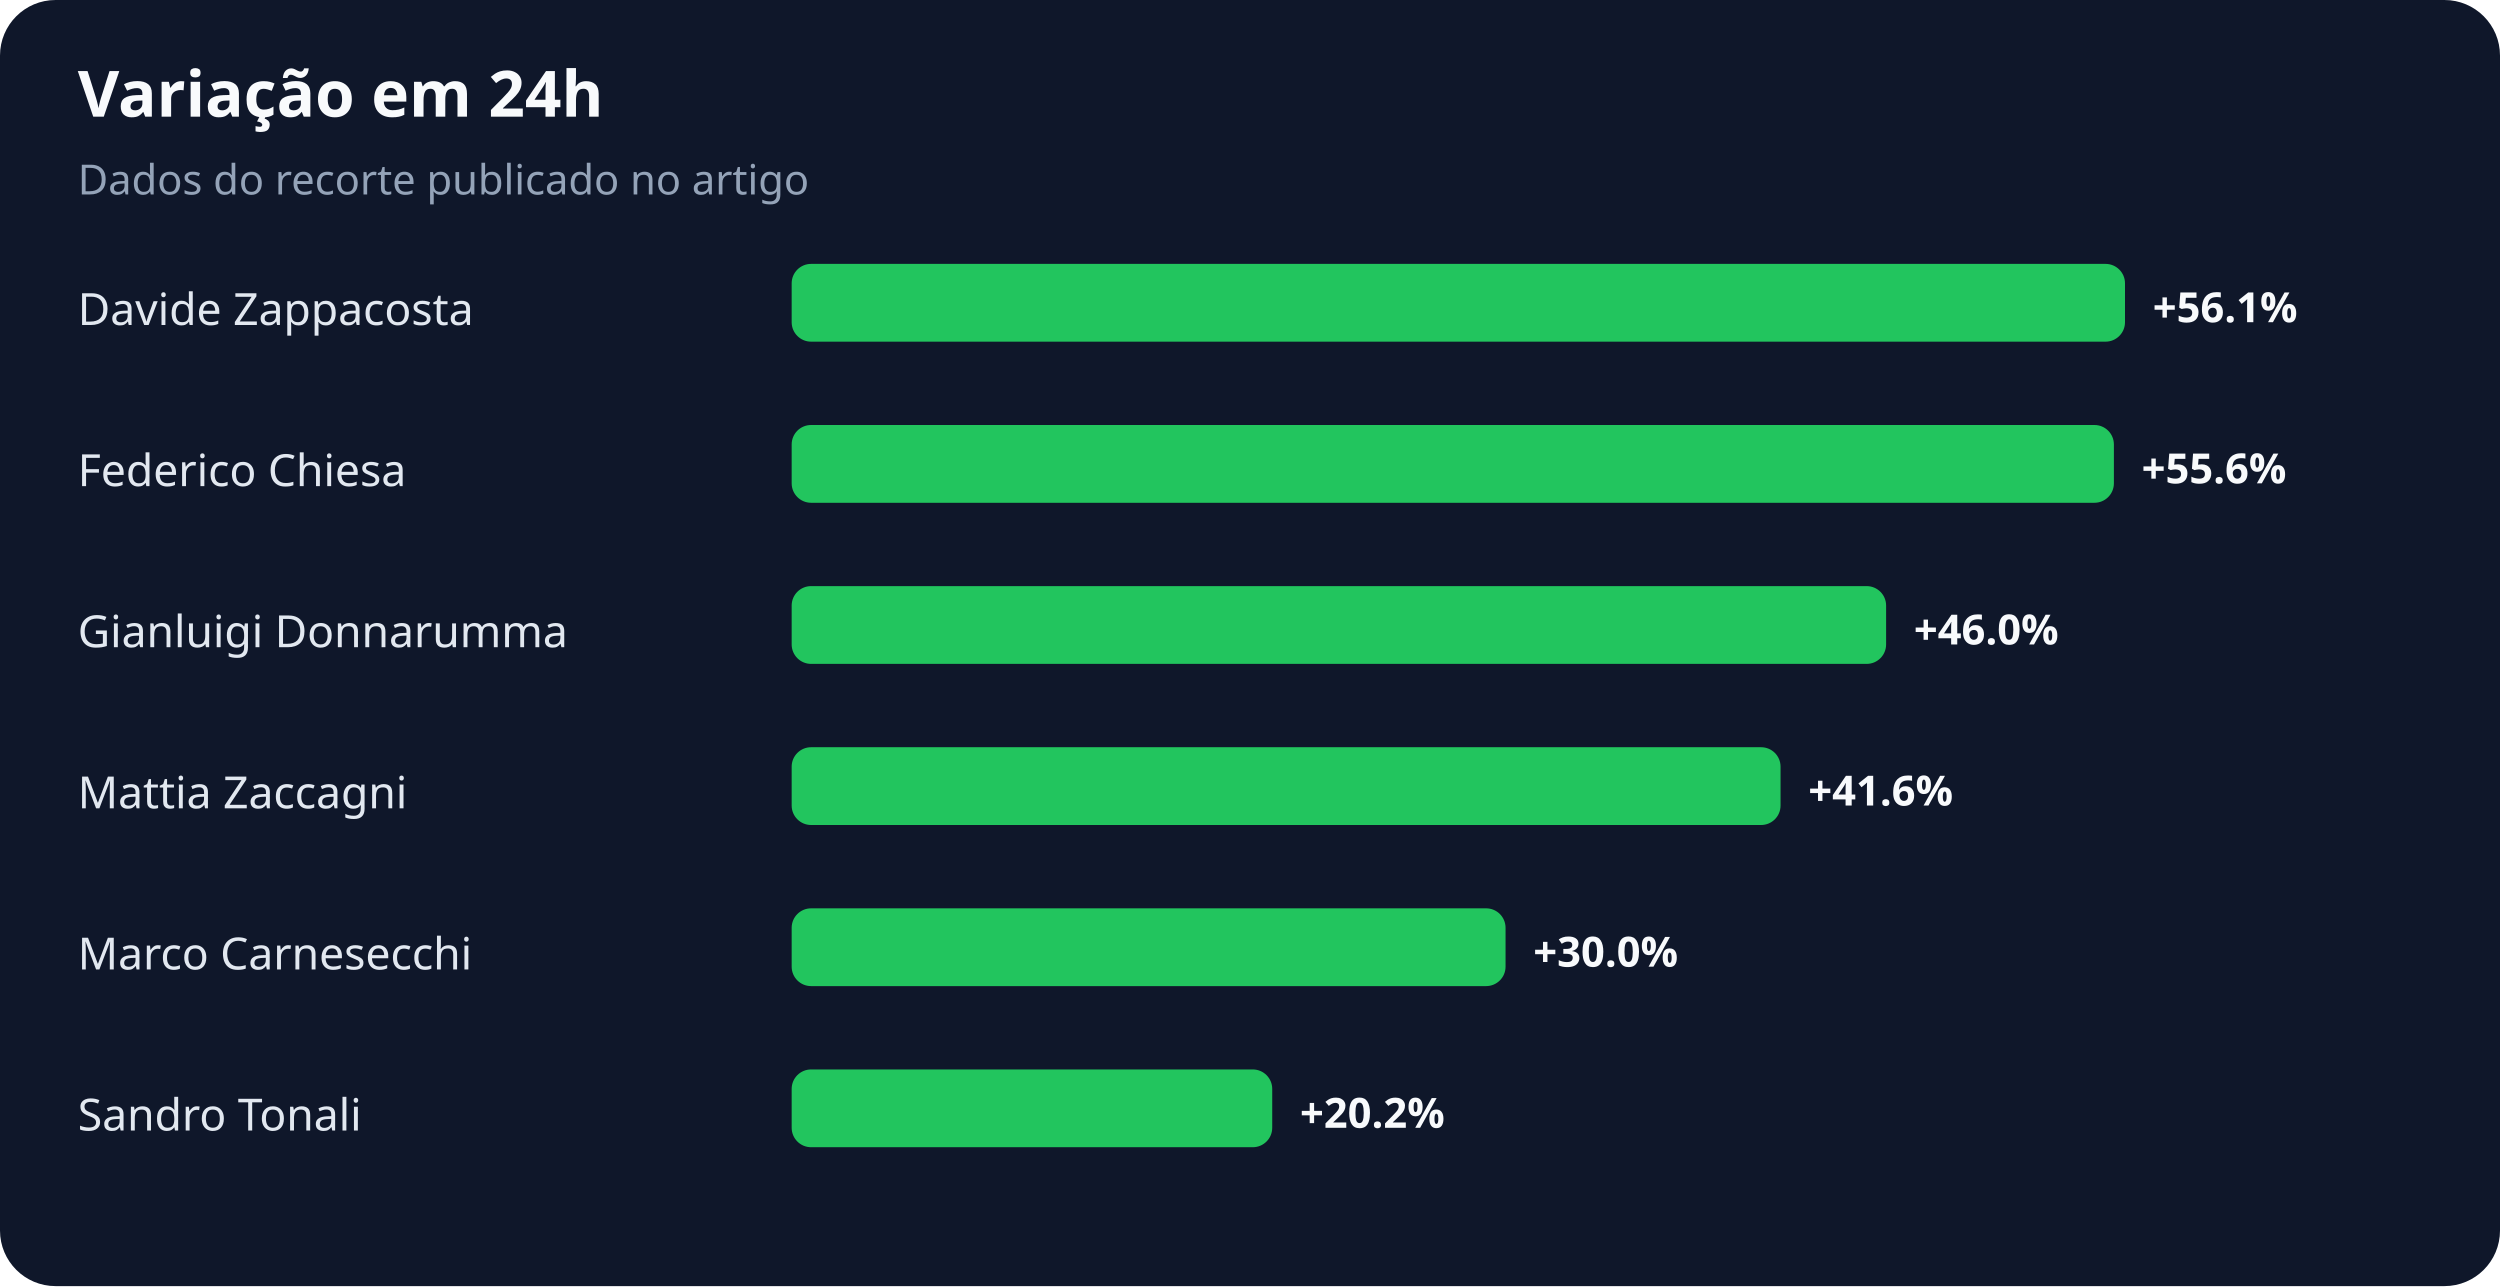
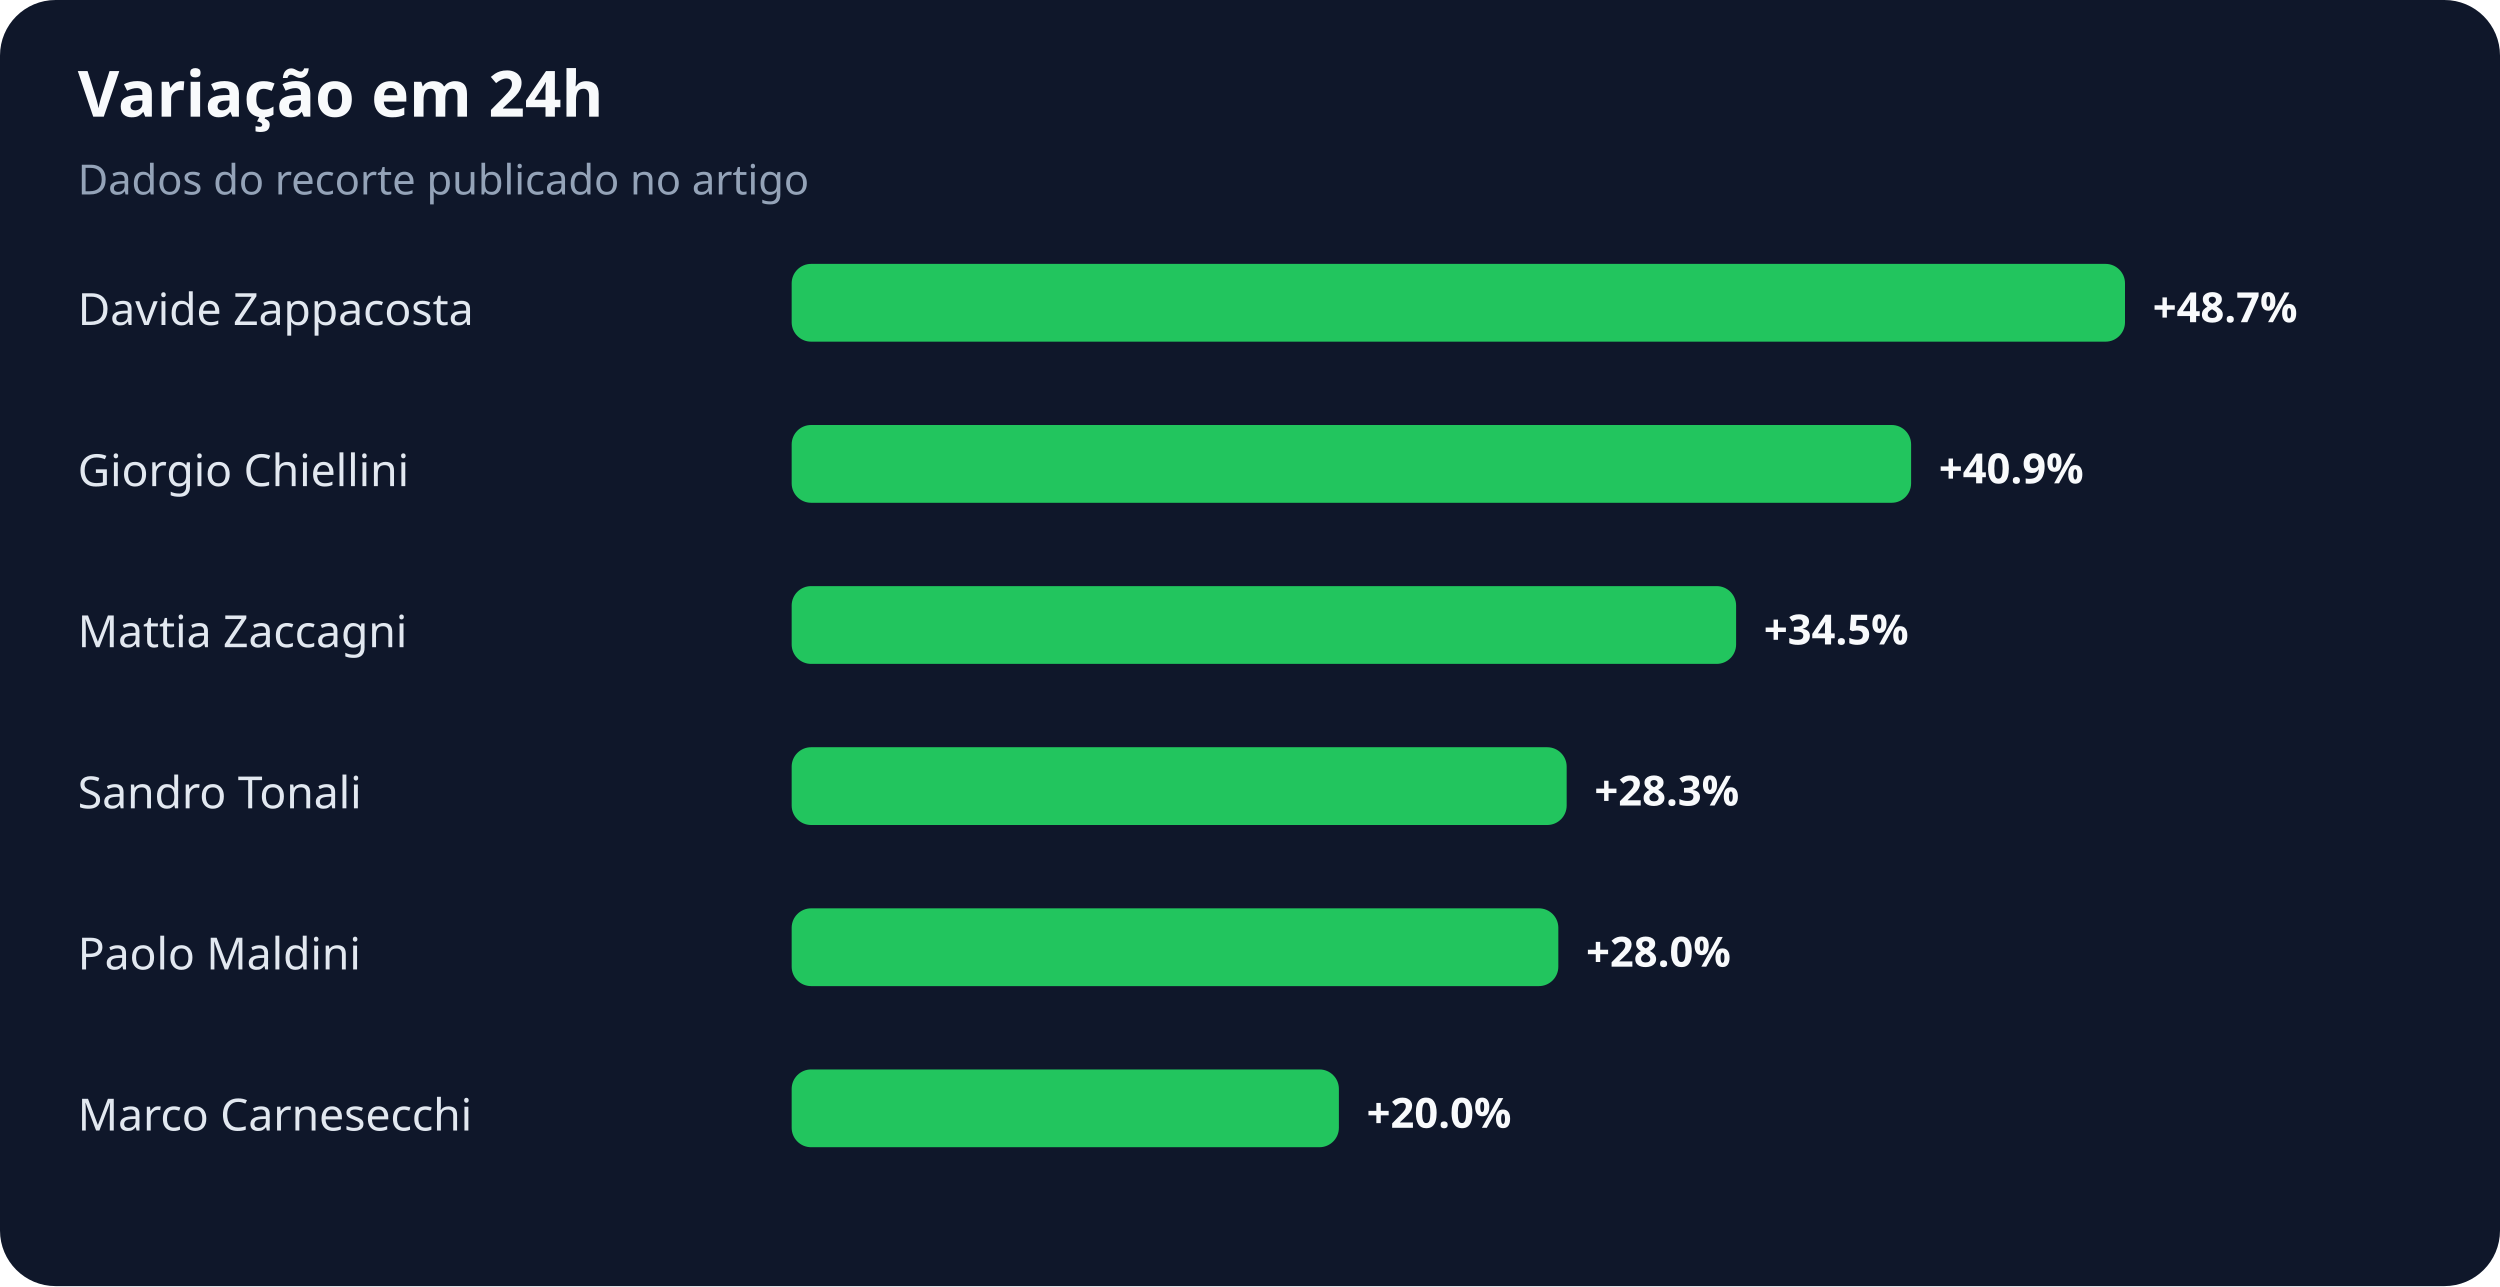
<svg xmlns="http://www.w3.org/2000/svg" width="900" height="463" viewBox="0 0 900 463" role="img" aria-labelledby="title desc">
  <rect width="100%" height="100%" rx="20" fill="#0f172a" />
  <text x="28" y="42" fill="#f8fafc" font-family="system-ui,sans-serif" font-size="23" font-weight="700">Variação em 24h</text>
  <text x="28" y="70" fill="#94a3b8" font-family="system-ui,sans-serif" font-size="15">Dados do recorte publicado no artigo</text>
  <text x="28" y="117" fill="#e2e8f0" font-family="system-ui,sans-serif" font-size="16">Davide Zappacosta</text>
  <rect x="285" y="95" width="480" height="28" rx="7" fill="#22c55e" />
-   <text x="775" y="116" fill="#f8fafc" font-family="system-ui,sans-serif" font-size="15" font-weight="700">+56.1%</text>
-   <text x="28" y="175" fill="#e2e8f0" font-family="system-ui,sans-serif" font-size="16">Federico Chiesa</text>
-   <rect x="285" y="153" width="476" height="28" rx="7" fill="#22c55e" />
-   <text x="771" y="174" fill="#f8fafc" font-family="system-ui,sans-serif" font-size="15" font-weight="700">+55.6%</text>
-   <text x="28" y="233" fill="#e2e8f0" font-family="system-ui,sans-serif" font-size="16">Gianluigi Donnarumma</text>
-   <rect x="285" y="211" width="394" height="28" rx="7" fill="#22c55e" />
-   <text x="689" y="232" fill="#f8fafc" font-family="system-ui,sans-serif" font-size="15" font-weight="700">+46.0%</text>
-   <text x="28" y="291" fill="#e2e8f0" font-family="system-ui,sans-serif" font-size="16">Mattia Zaccagni</text>
-   <rect x="285" y="269" width="356" height="28" rx="7" fill="#22c55e" />
-   <text x="651" y="290" fill="#f8fafc" font-family="system-ui,sans-serif" font-size="15" font-weight="700">+41.6%</text>
-   <text x="28" y="349" fill="#e2e8f0" font-family="system-ui,sans-serif" font-size="16">Marco Carnesecchi</text>
-   <rect x="285" y="327" width="257" height="28" rx="7" fill="#22c55e" />
-   <text x="552" y="348" fill="#f8fafc" font-family="system-ui,sans-serif" font-size="15" font-weight="700">+30.0%</text>
-   <text x="28" y="407" fill="#e2e8f0" font-family="system-ui,sans-serif" font-size="16">Sandro Tonali</text>
-   <rect x="285" y="385" width="173" height="28" rx="7" fill="#22c55e" />
-   <text x="468" y="406" fill="#f8fafc" font-family="system-ui,sans-serif" font-size="15" font-weight="700">+20.2%</text>
+   <text x="775" y="116" fill="#f8fafc" font-family="system-ui,sans-serif" font-size="15" font-weight="700">+48.7%</text>
+   <text x="28" y="175" fill="#e2e8f0" font-family="system-ui,sans-serif" font-size="16">Giorgio Chiellini</text>
+   <rect x="285" y="153" width="403" height="28" rx="7" fill="#22c55e" />
+   <text x="698" y="174" fill="#f8fafc" font-family="system-ui,sans-serif" font-size="15" font-weight="700">+40.9%</text>
+   <text x="28" y="233" fill="#e2e8f0" font-family="system-ui,sans-serif" font-size="16">Mattia Zaccagni</text>
+   <rect x="285" y="211" width="340" height="28" rx="7" fill="#22c55e" />
+   <text x="635" y="232" fill="#f8fafc" font-family="system-ui,sans-serif" font-size="15" font-weight="700">+34.5%</text>
+   <text x="28" y="291" fill="#e2e8f0" font-family="system-ui,sans-serif" font-size="16">Sandro Tonali</text>
+   <rect x="285" y="269" width="279" height="28" rx="7" fill="#22c55e" />
+   <text x="574" y="290" fill="#f8fafc" font-family="system-ui,sans-serif" font-size="15" font-weight="700">+28.3%</text>
+   <text x="28" y="349" fill="#e2e8f0" font-family="system-ui,sans-serif" font-size="16">Paolo Maldini</text>
+   <rect x="285" y="327" width="276" height="28" rx="7" fill="#22c55e" />
+   <text x="571" y="348" fill="#f8fafc" font-family="system-ui,sans-serif" font-size="15" font-weight="700">+28.0%</text>
+   <text x="28" y="407" fill="#e2e8f0" font-family="system-ui,sans-serif" font-size="16">Marco Carnesecchi</text>
+   <rect x="285" y="385" width="197" height="28" rx="7" fill="#22c55e" />
+   <text x="492" y="406" fill="#f8fafc" font-family="system-ui,sans-serif" font-size="15" font-weight="700">+20.0%</text>
</svg>
